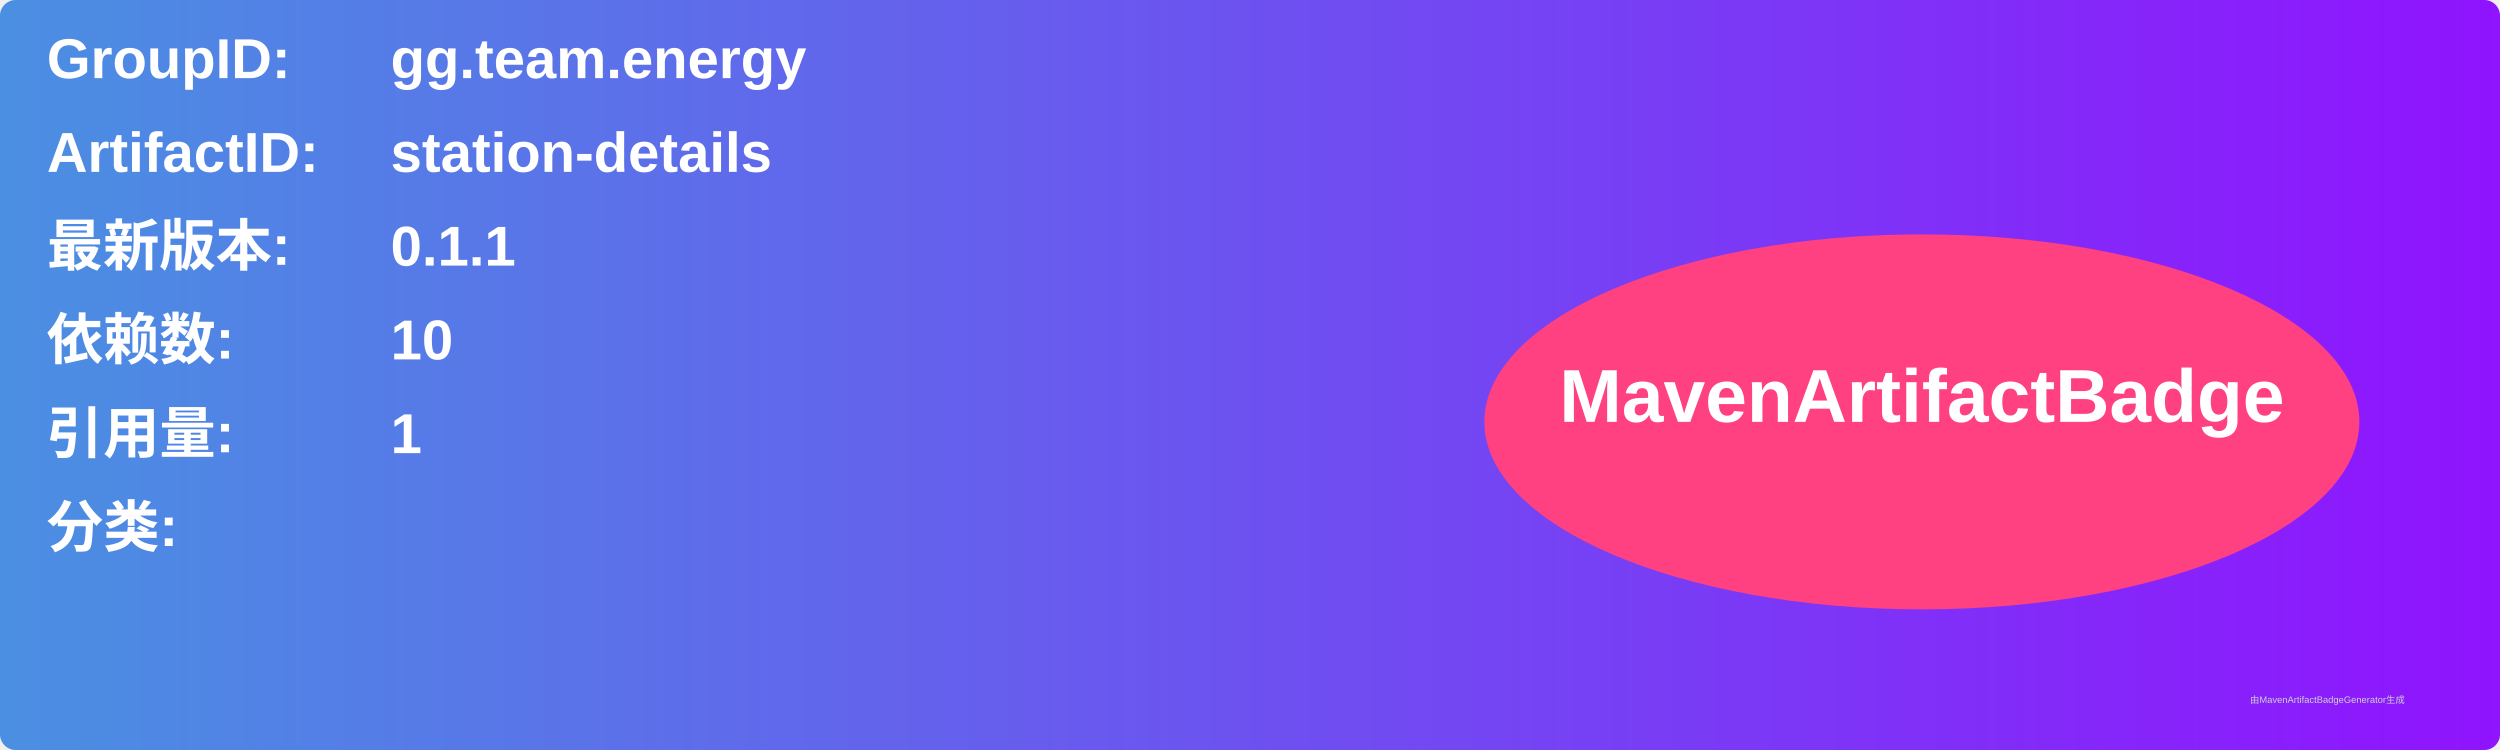
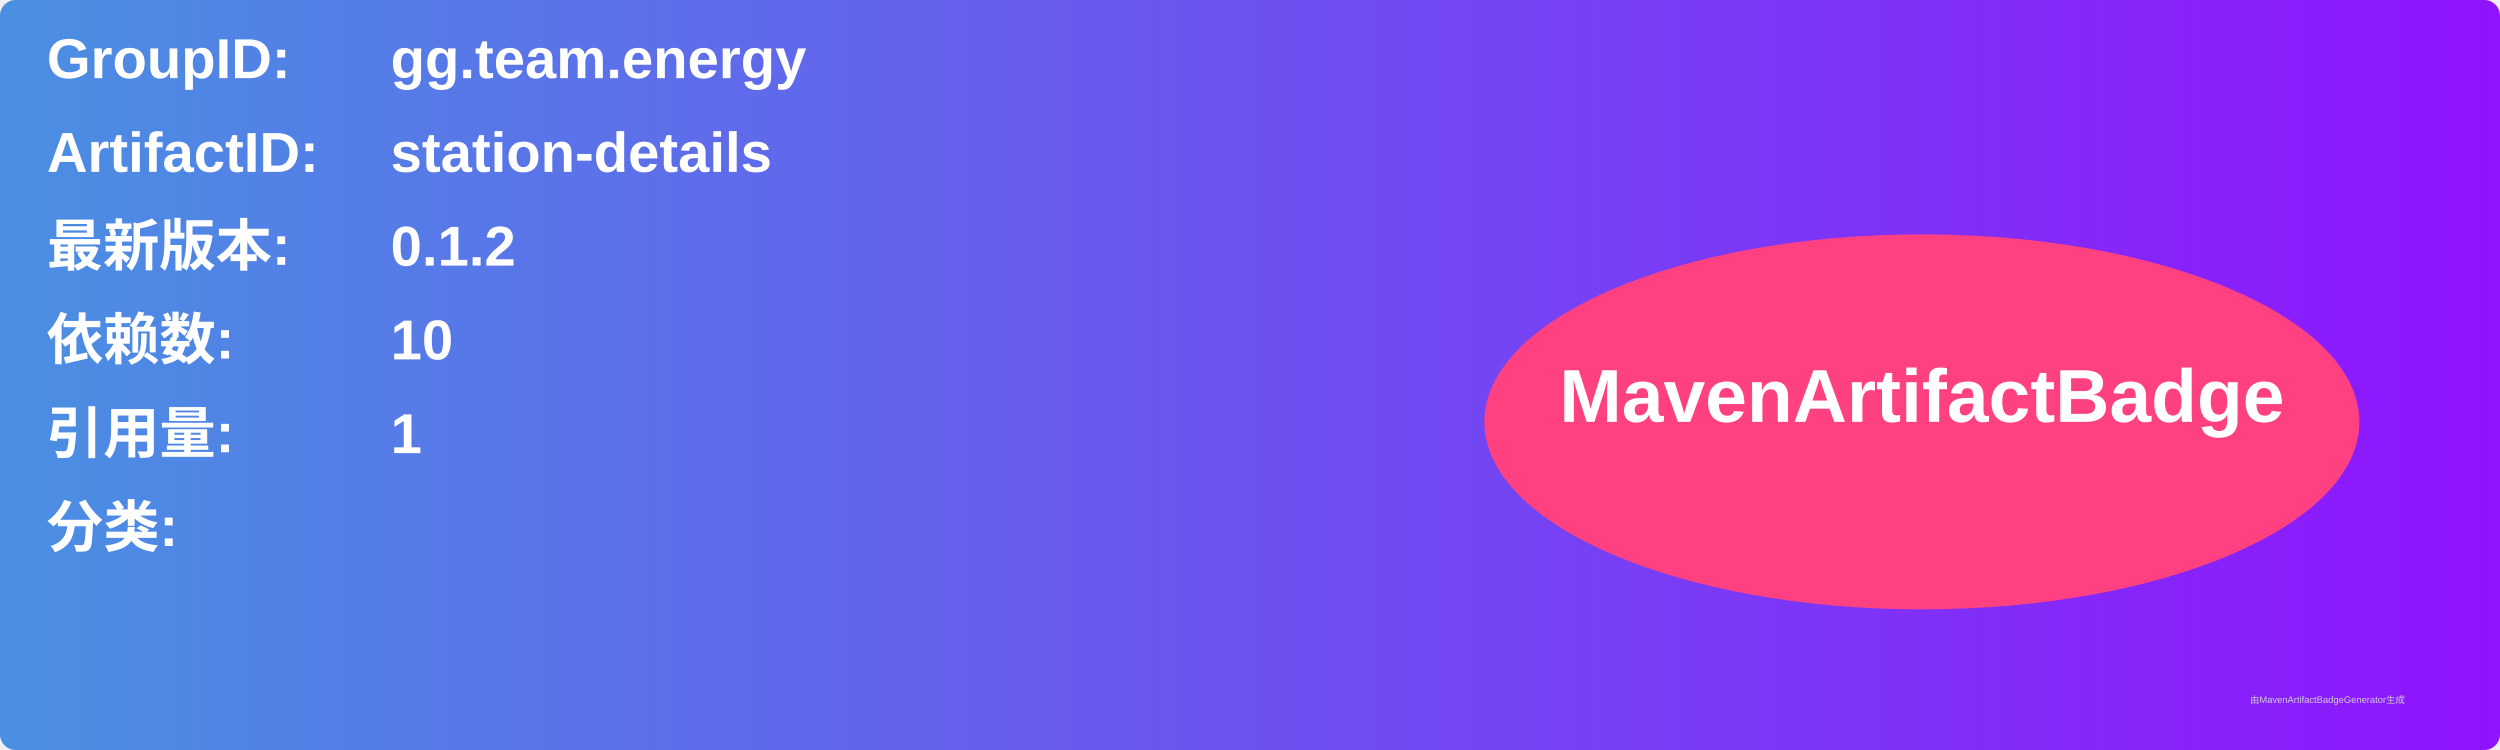
<svg xmlns="http://www.w3.org/2000/svg" width="800" height="240" viewBox="0 0 800 240">
  <linearGradient id="grad" x1="0%" y1="0%" x2="100%" y2="0%">
    <stop offset="0%" stop-color="#4a90e2" />
    <stop offset="100%" stop-color="#9013fe" />
  </linearGradient>
  <rect width="100%" height="100%" rx="5" ry="5" fill="url(#grad)" />
  <g transform="translate(15, 15)">
    <text x="0" y="10" font-family="Arial" font-size="18" fill="white" font-weight="bold" width="260">GroupID:</text>
    <text x="110" y="10" font-family="Arial" font-size="18" fill="white" font-weight="bold" width="460">gg.team.energy</text>
    <text x="0" y="40" font-family="Arial" font-size="18" fill="white" font-weight="bold" width="260">ArtifactID:</text>
    <text x="110" y="40" font-family="Arial" font-size="18" fill="white" font-weight="bold" width="460">station-details</text>
    <text x="0" y="70" font-family="Arial" font-size="18" fill="white" font-weight="bold">最新版本:</text>
    <text x="110" y="70" font-family="Arial" font-size="18" fill="white" font-weight="bold">
-       <tspan font-weight="bold">0.1.1</tspan>
+       <tspan font-weight="bold">0.1.2</tspan>
    </text>
    <text x="0" y="100" font-family="Arial" font-size="18" fill="white" font-weight="bold">依赖数: </text>
    <text x="110" y="100" font-family="Arial" font-size="18" fill="white">
      <tspan font-weight="bold">10</tspan>
    </text>
    <text x="0" y="130" font-family="Arial" font-size="18" fill="white" font-weight="bold">引用量: </text>
    <text x="110" y="130" font-family="Arial" font-size="18" fill="white">
      <tspan font-weight="bold">1</tspan>
    </text>
    <text x="0" y="160" font-family="Arial" font-size="18" fill="white" font-weight="bold">分类:</text>
    <text x="10" y="190" font-family="Arial" font-size="10" fill="white">
      <tspan font-weight="bold" />
    </text>
    <ellipse cx="600" cy="120" rx="140" ry="60" fill="#ff4081" />
    <text x="600" y="120" text-anchor="middle" font-family="Arial" font-size="24" fill="white" font-weight="bold">MavenArtifactBadge</text>
  </g>
  <text x="720" y="225" font-family="Arial" font-size="3" fill="#d0d0d0">由MavenArtifactBadgeGenerator生成</text>
</svg>
